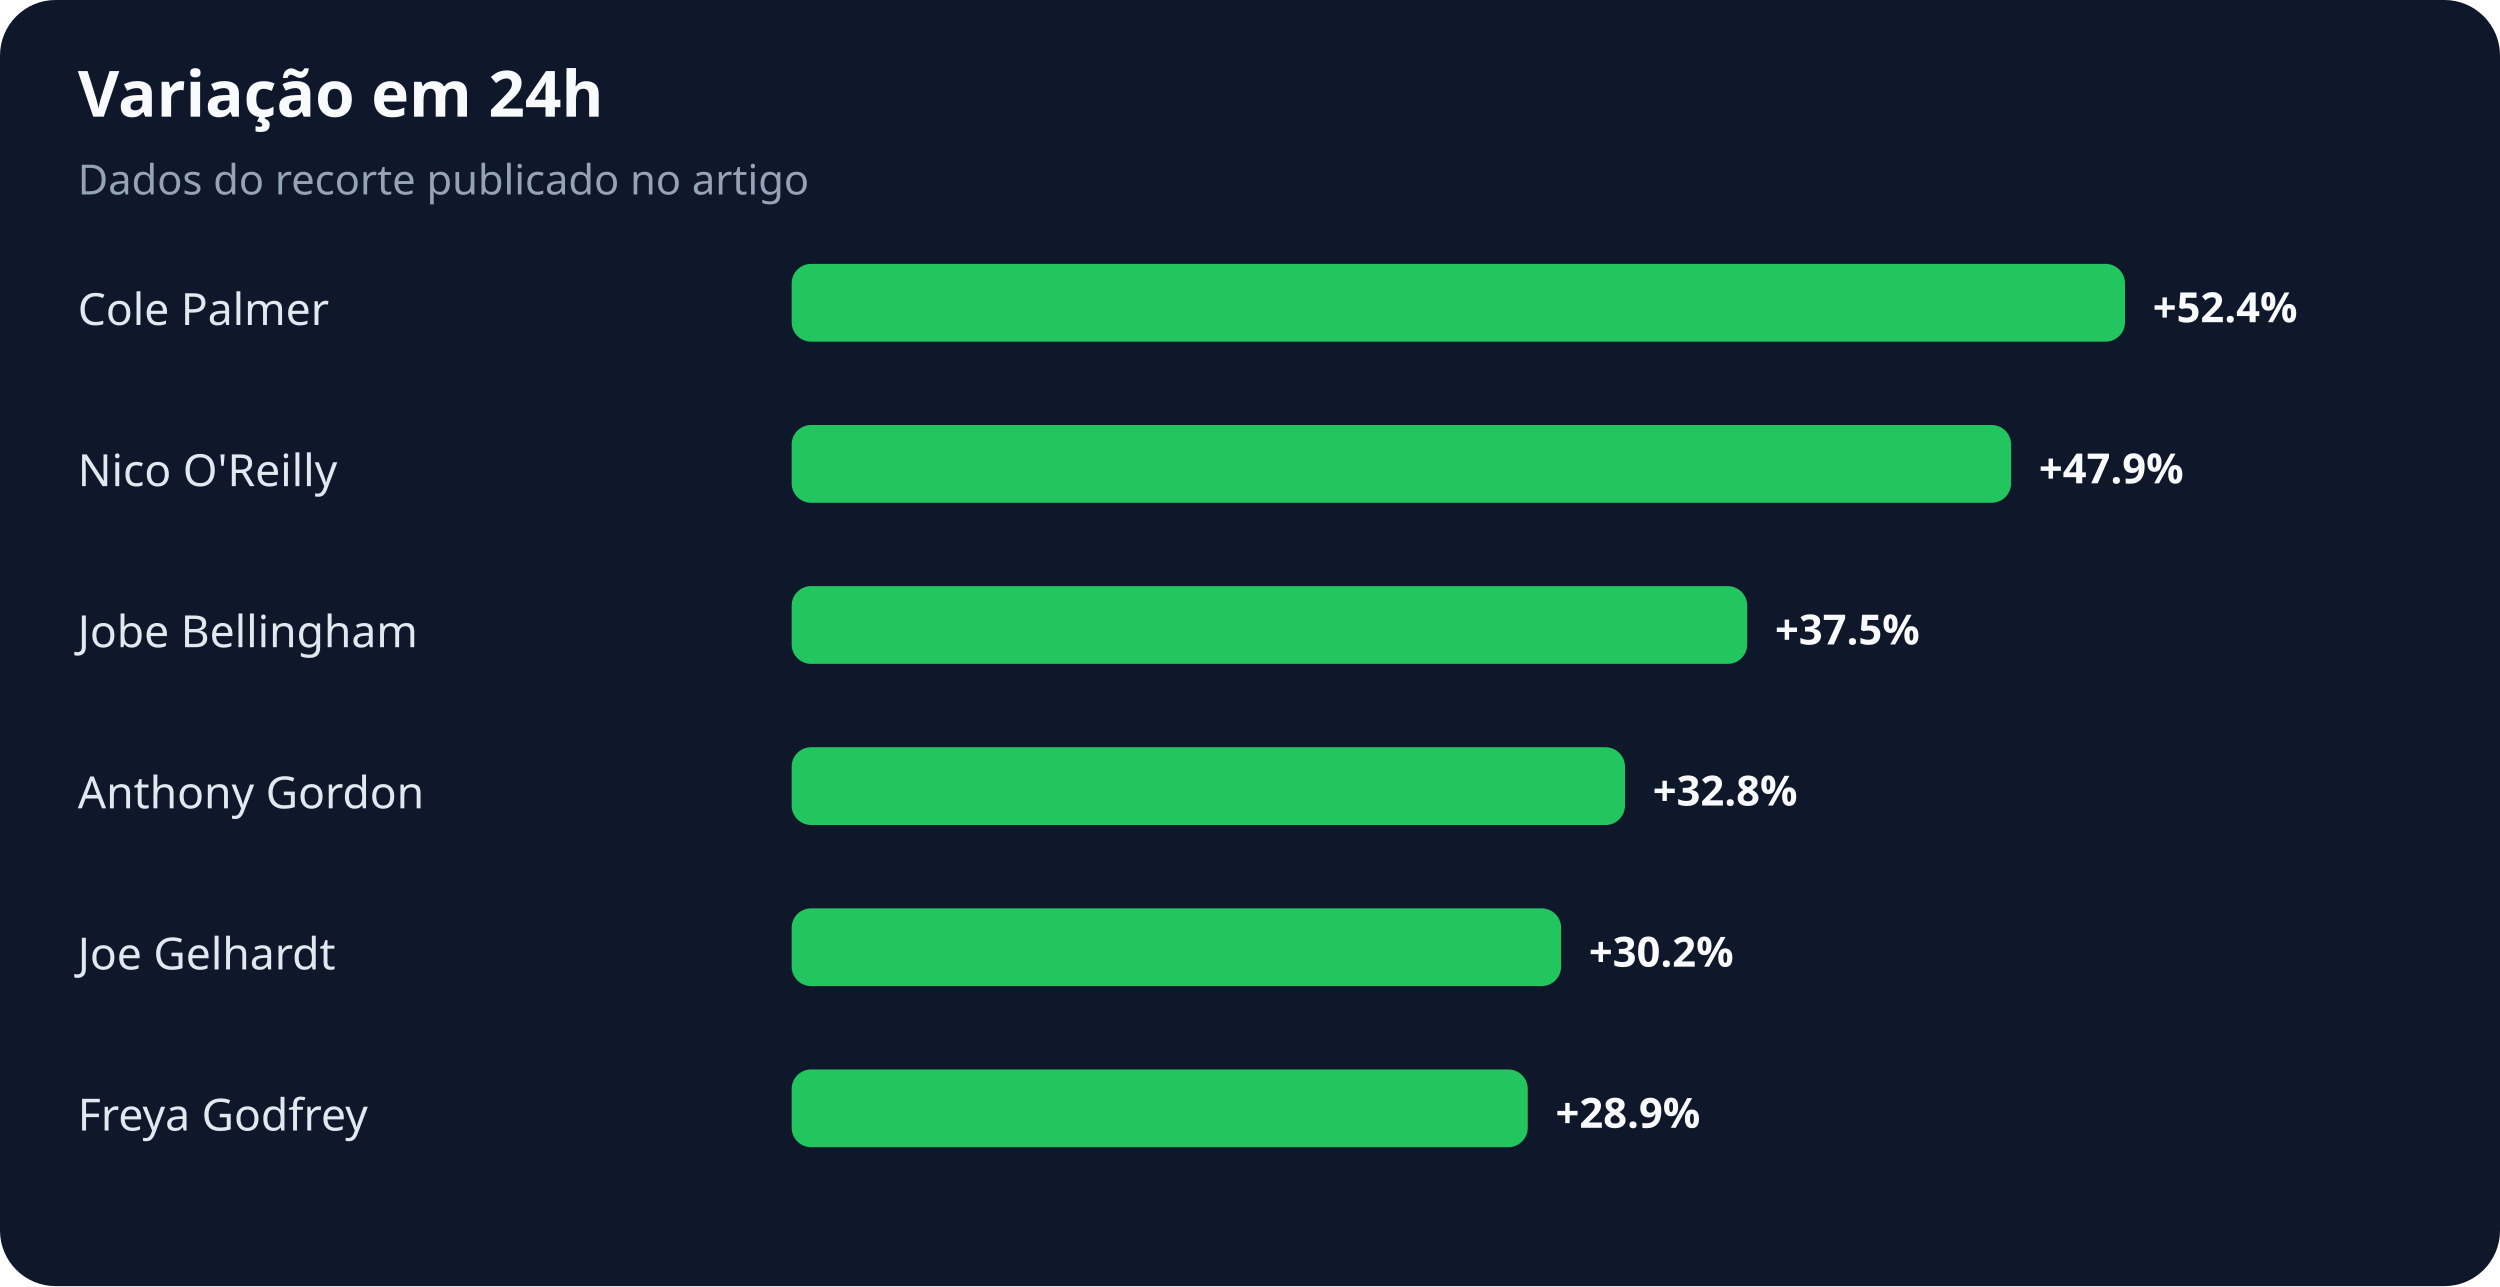
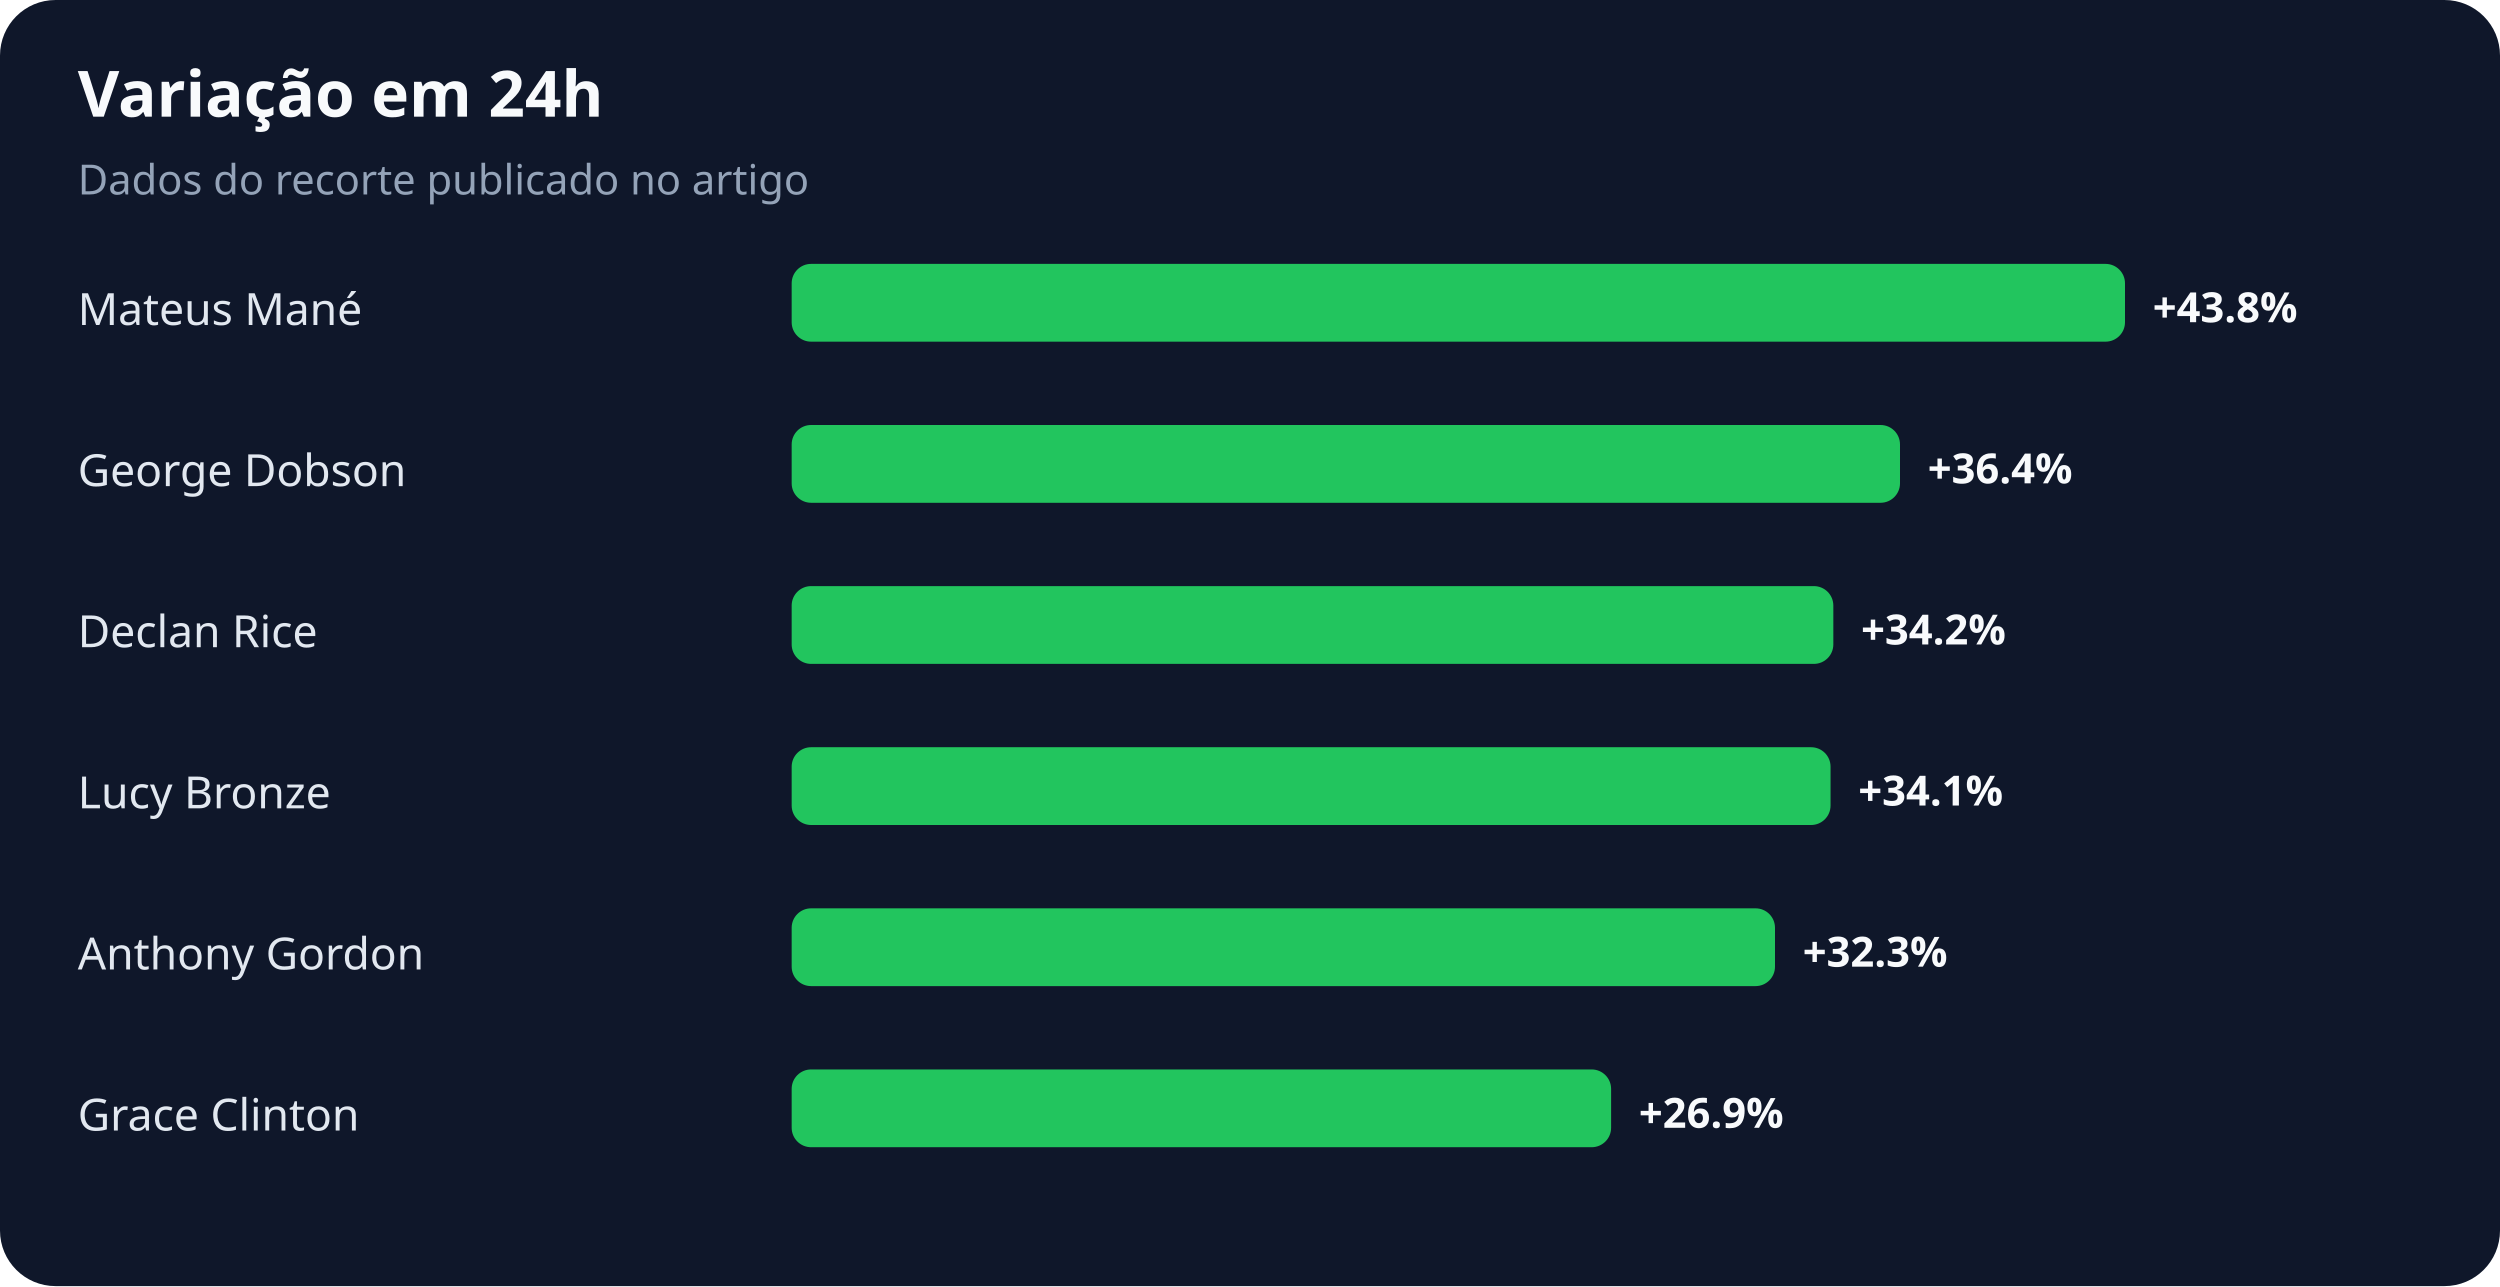
<svg xmlns="http://www.w3.org/2000/svg" width="900" height="463" viewBox="0 0 900 463" role="img" aria-labelledby="title desc">
  <rect width="100%" height="100%" rx="20" fill="#0f172a" />
  <text x="28" y="42" fill="#f8fafc" font-family="system-ui,sans-serif" font-size="23" font-weight="700">Variação em 24h</text>
  <text x="28" y="70" fill="#94a3b8" font-family="system-ui,sans-serif" font-size="15">Dados do recorte publicado no artigo</text>
-   <text x="28" y="117" fill="#e2e8f0" font-family="system-ui,sans-serif" font-size="16">Cole Palmer</text>
+   <text x="28" y="117" fill="#e2e8f0" font-family="system-ui,sans-serif" font-size="16">Mateus Mané</text>
  <rect x="285" y="95" width="480" height="28" rx="7" fill="#22c55e" />
-   <text x="775" y="116" fill="#f8fafc" font-family="system-ui,sans-serif" font-size="15" font-weight="700">+52.4%</text>
-   <text x="28" y="175" fill="#e2e8f0" font-family="system-ui,sans-serif" font-size="16">Nico O'Reilly</text>
-   <rect x="285" y="153" width="439" height="28" rx="7" fill="#22c55e" />
-   <text x="734" y="174" fill="#f8fafc" font-family="system-ui,sans-serif" font-size="15" font-weight="700">+47.9%</text>
-   <text x="28" y="233" fill="#e2e8f0" font-family="system-ui,sans-serif" font-size="16">Jobe Bellingham</text>
-   <rect x="285" y="211" width="344" height="28" rx="7" fill="#22c55e" />
-   <text x="639" y="232" fill="#f8fafc" font-family="system-ui,sans-serif" font-size="15" font-weight="700">+37.5%</text>
-   <text x="28" y="291" fill="#e2e8f0" font-family="system-ui,sans-serif" font-size="16">Anthony Gordon</text>
-   <rect x="285" y="269" width="300" height="28" rx="7" fill="#22c55e" />
-   <text x="595" y="290" fill="#f8fafc" font-family="system-ui,sans-serif" font-size="15" font-weight="700">+32.8%</text>
-   <text x="28" y="349" fill="#e2e8f0" font-family="system-ui,sans-serif" font-size="16">Joe Gelhardt</text>
-   <rect x="285" y="327" width="277" height="28" rx="7" fill="#22c55e" />
-   <text x="572" y="348" fill="#f8fafc" font-family="system-ui,sans-serif" font-size="15" font-weight="700">+30.2%</text>
-   <text x="28" y="407" fill="#e2e8f0" font-family="system-ui,sans-serif" font-size="16">Freya Godfrey</text>
-   <rect x="285" y="385" width="265" height="28" rx="7" fill="#22c55e" />
-   <text x="560" y="406" fill="#f8fafc" font-family="system-ui,sans-serif" font-size="15" font-weight="700">+28.9%</text>
+   <text x="775" y="116" fill="#f8fafc" font-family="system-ui,sans-serif" font-size="15" font-weight="700">+43.8%</text>
+   <text x="28" y="175" fill="#e2e8f0" font-family="system-ui,sans-serif" font-size="16">George Dobson</text>
+   <rect x="285" y="153" width="399" height="28" rx="7" fill="#22c55e" />
+   <text x="694" y="174" fill="#f8fafc" font-family="system-ui,sans-serif" font-size="15" font-weight="700">+36.4%</text>
+   <text x="28" y="233" fill="#e2e8f0" font-family="system-ui,sans-serif" font-size="16">Declan Rice</text>
+   <rect x="285" y="211" width="375" height="28" rx="7" fill="#22c55e" />
+   <text x="670" y="232" fill="#f8fafc" font-family="system-ui,sans-serif" font-size="15" font-weight="700">+34.2%</text>
+   <text x="28" y="291" fill="#e2e8f0" font-family="system-ui,sans-serif" font-size="16">Lucy Bronze</text>
+   <rect x="285" y="269" width="374" height="28" rx="7" fill="#22c55e" />
+   <text x="669" y="290" fill="#f8fafc" font-family="system-ui,sans-serif" font-size="15" font-weight="700">+34.1%</text>
+   <text x="28" y="349" fill="#e2e8f0" font-family="system-ui,sans-serif" font-size="16">Anthony Gordon</text>
+   <rect x="285" y="327" width="354" height="28" rx="7" fill="#22c55e" />
+   <text x="649" y="348" fill="#f8fafc" font-family="system-ui,sans-serif" font-size="15" font-weight="700">+32.3%</text>
+   <text x="28" y="407" fill="#e2e8f0" font-family="system-ui,sans-serif" font-size="16">Grace Clinton</text>
+   <rect x="285" y="385" width="295" height="28" rx="7" fill="#22c55e" />
+   <text x="590" y="406" fill="#f8fafc" font-family="system-ui,sans-serif" font-size="15" font-weight="700">+26.9%</text>
</svg>
